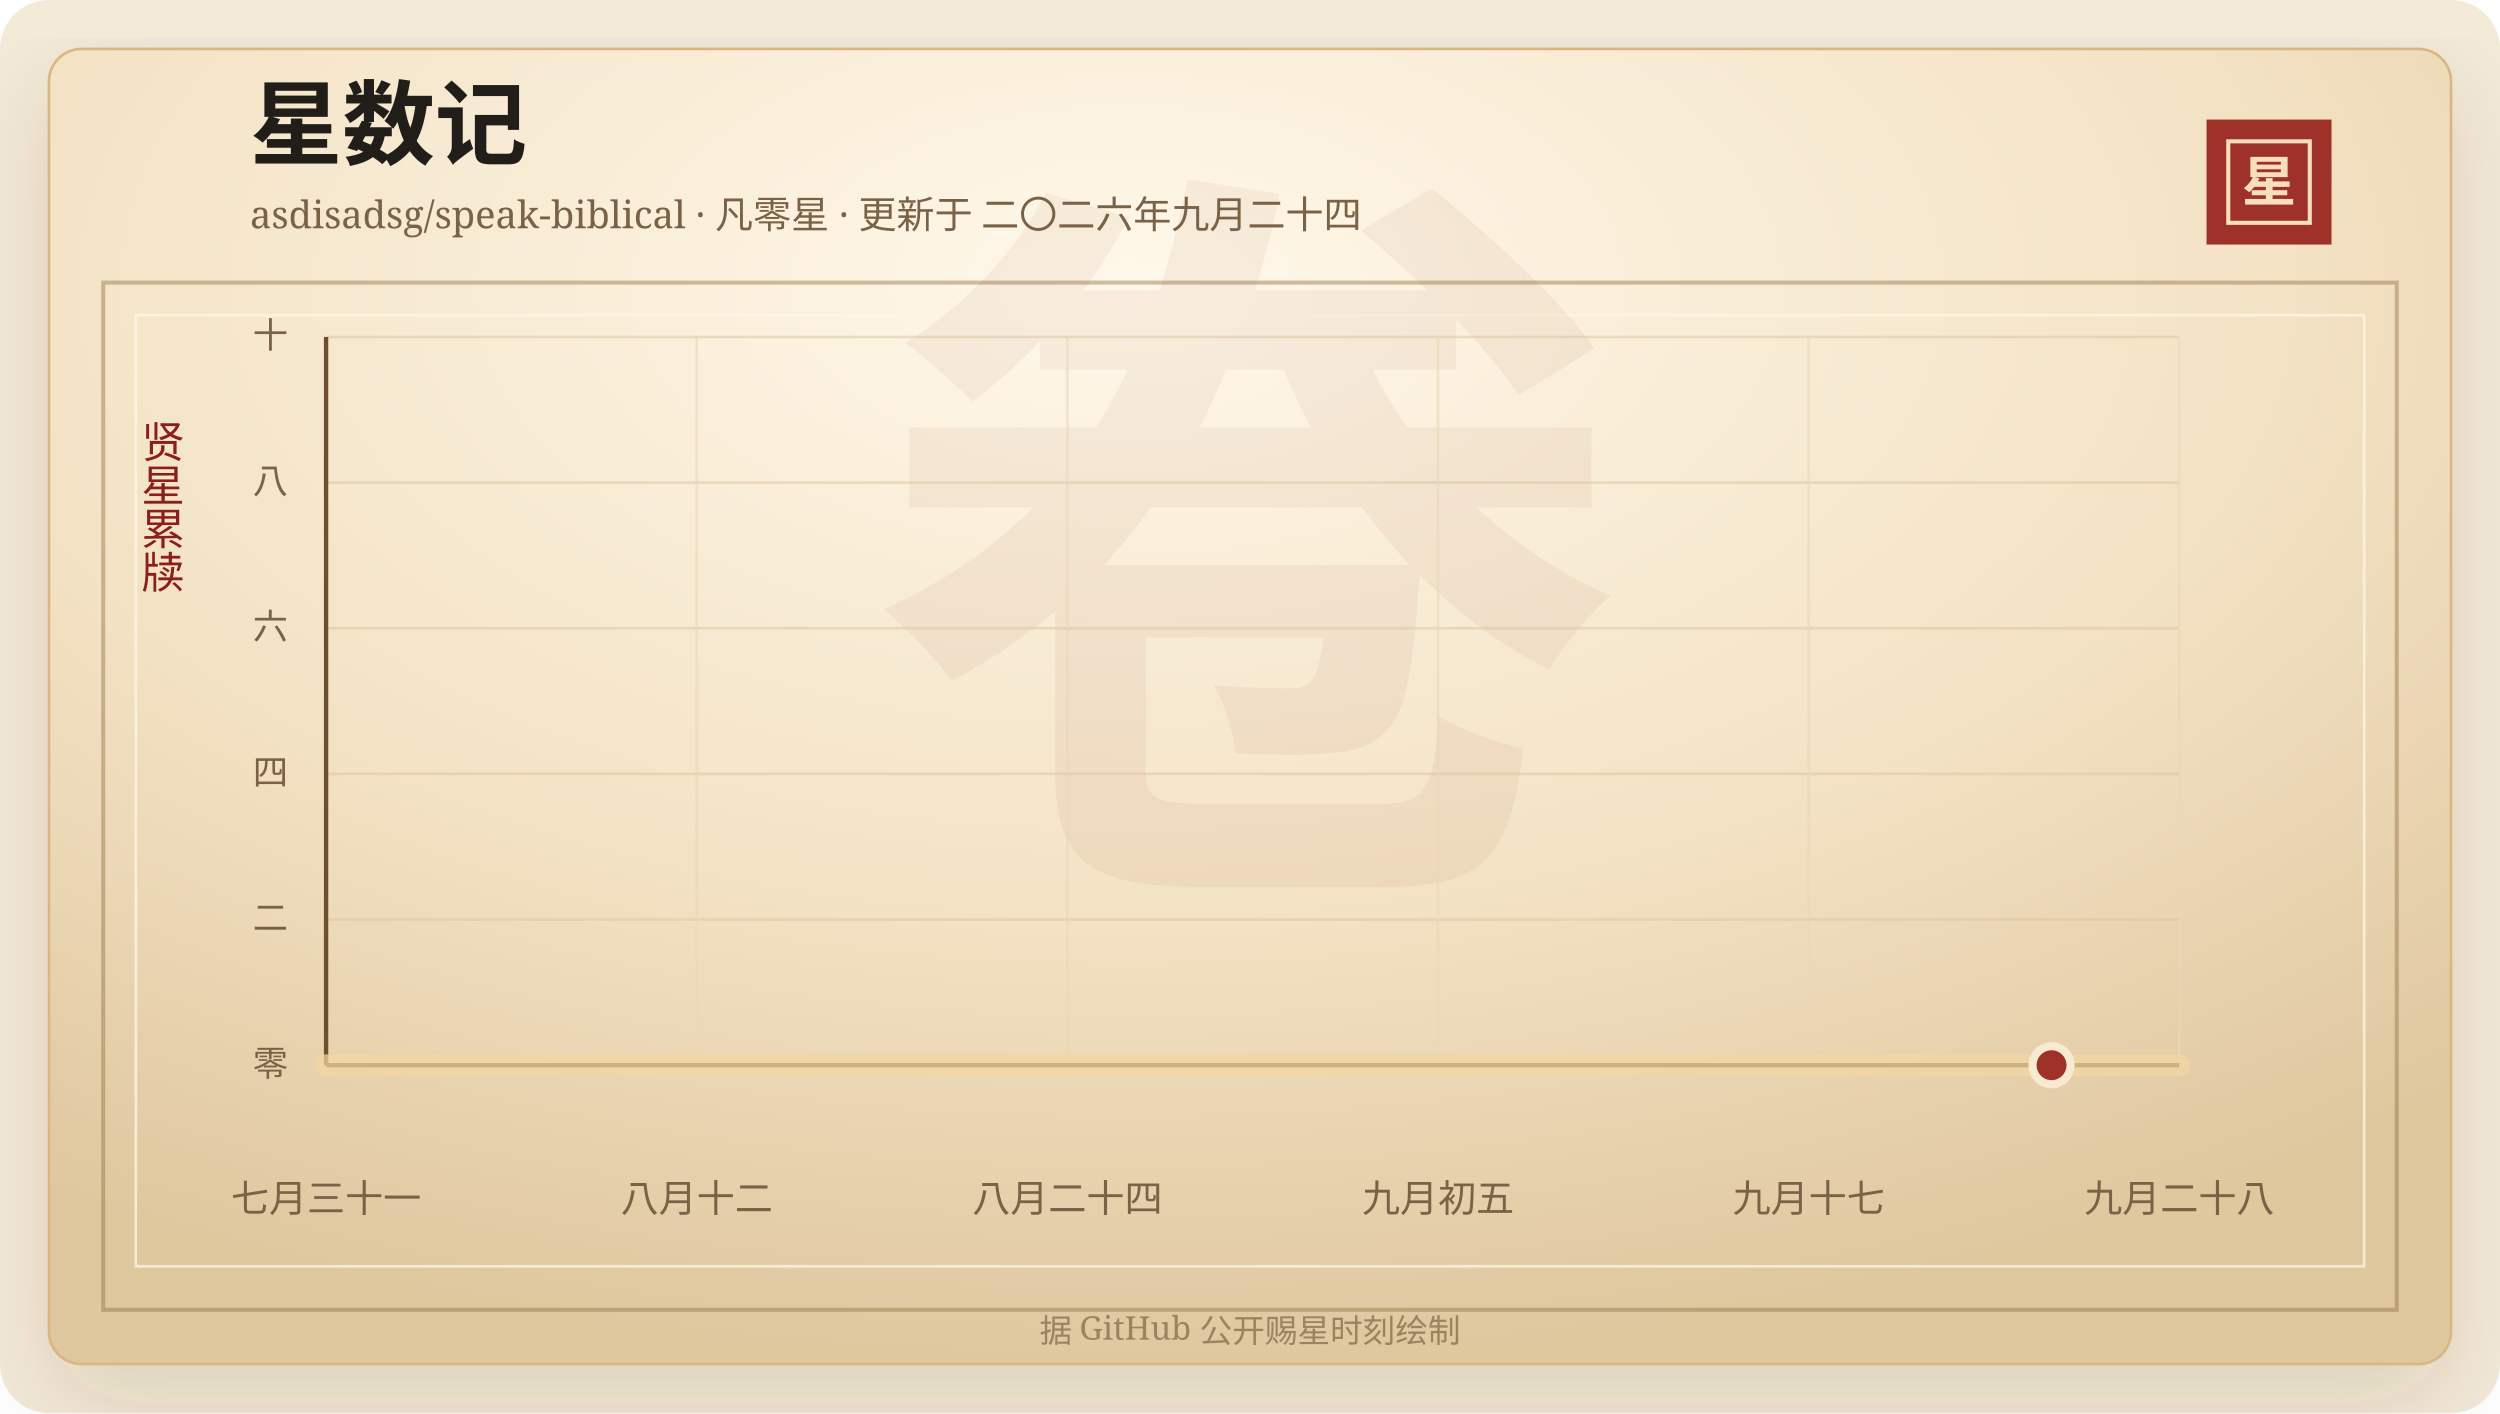
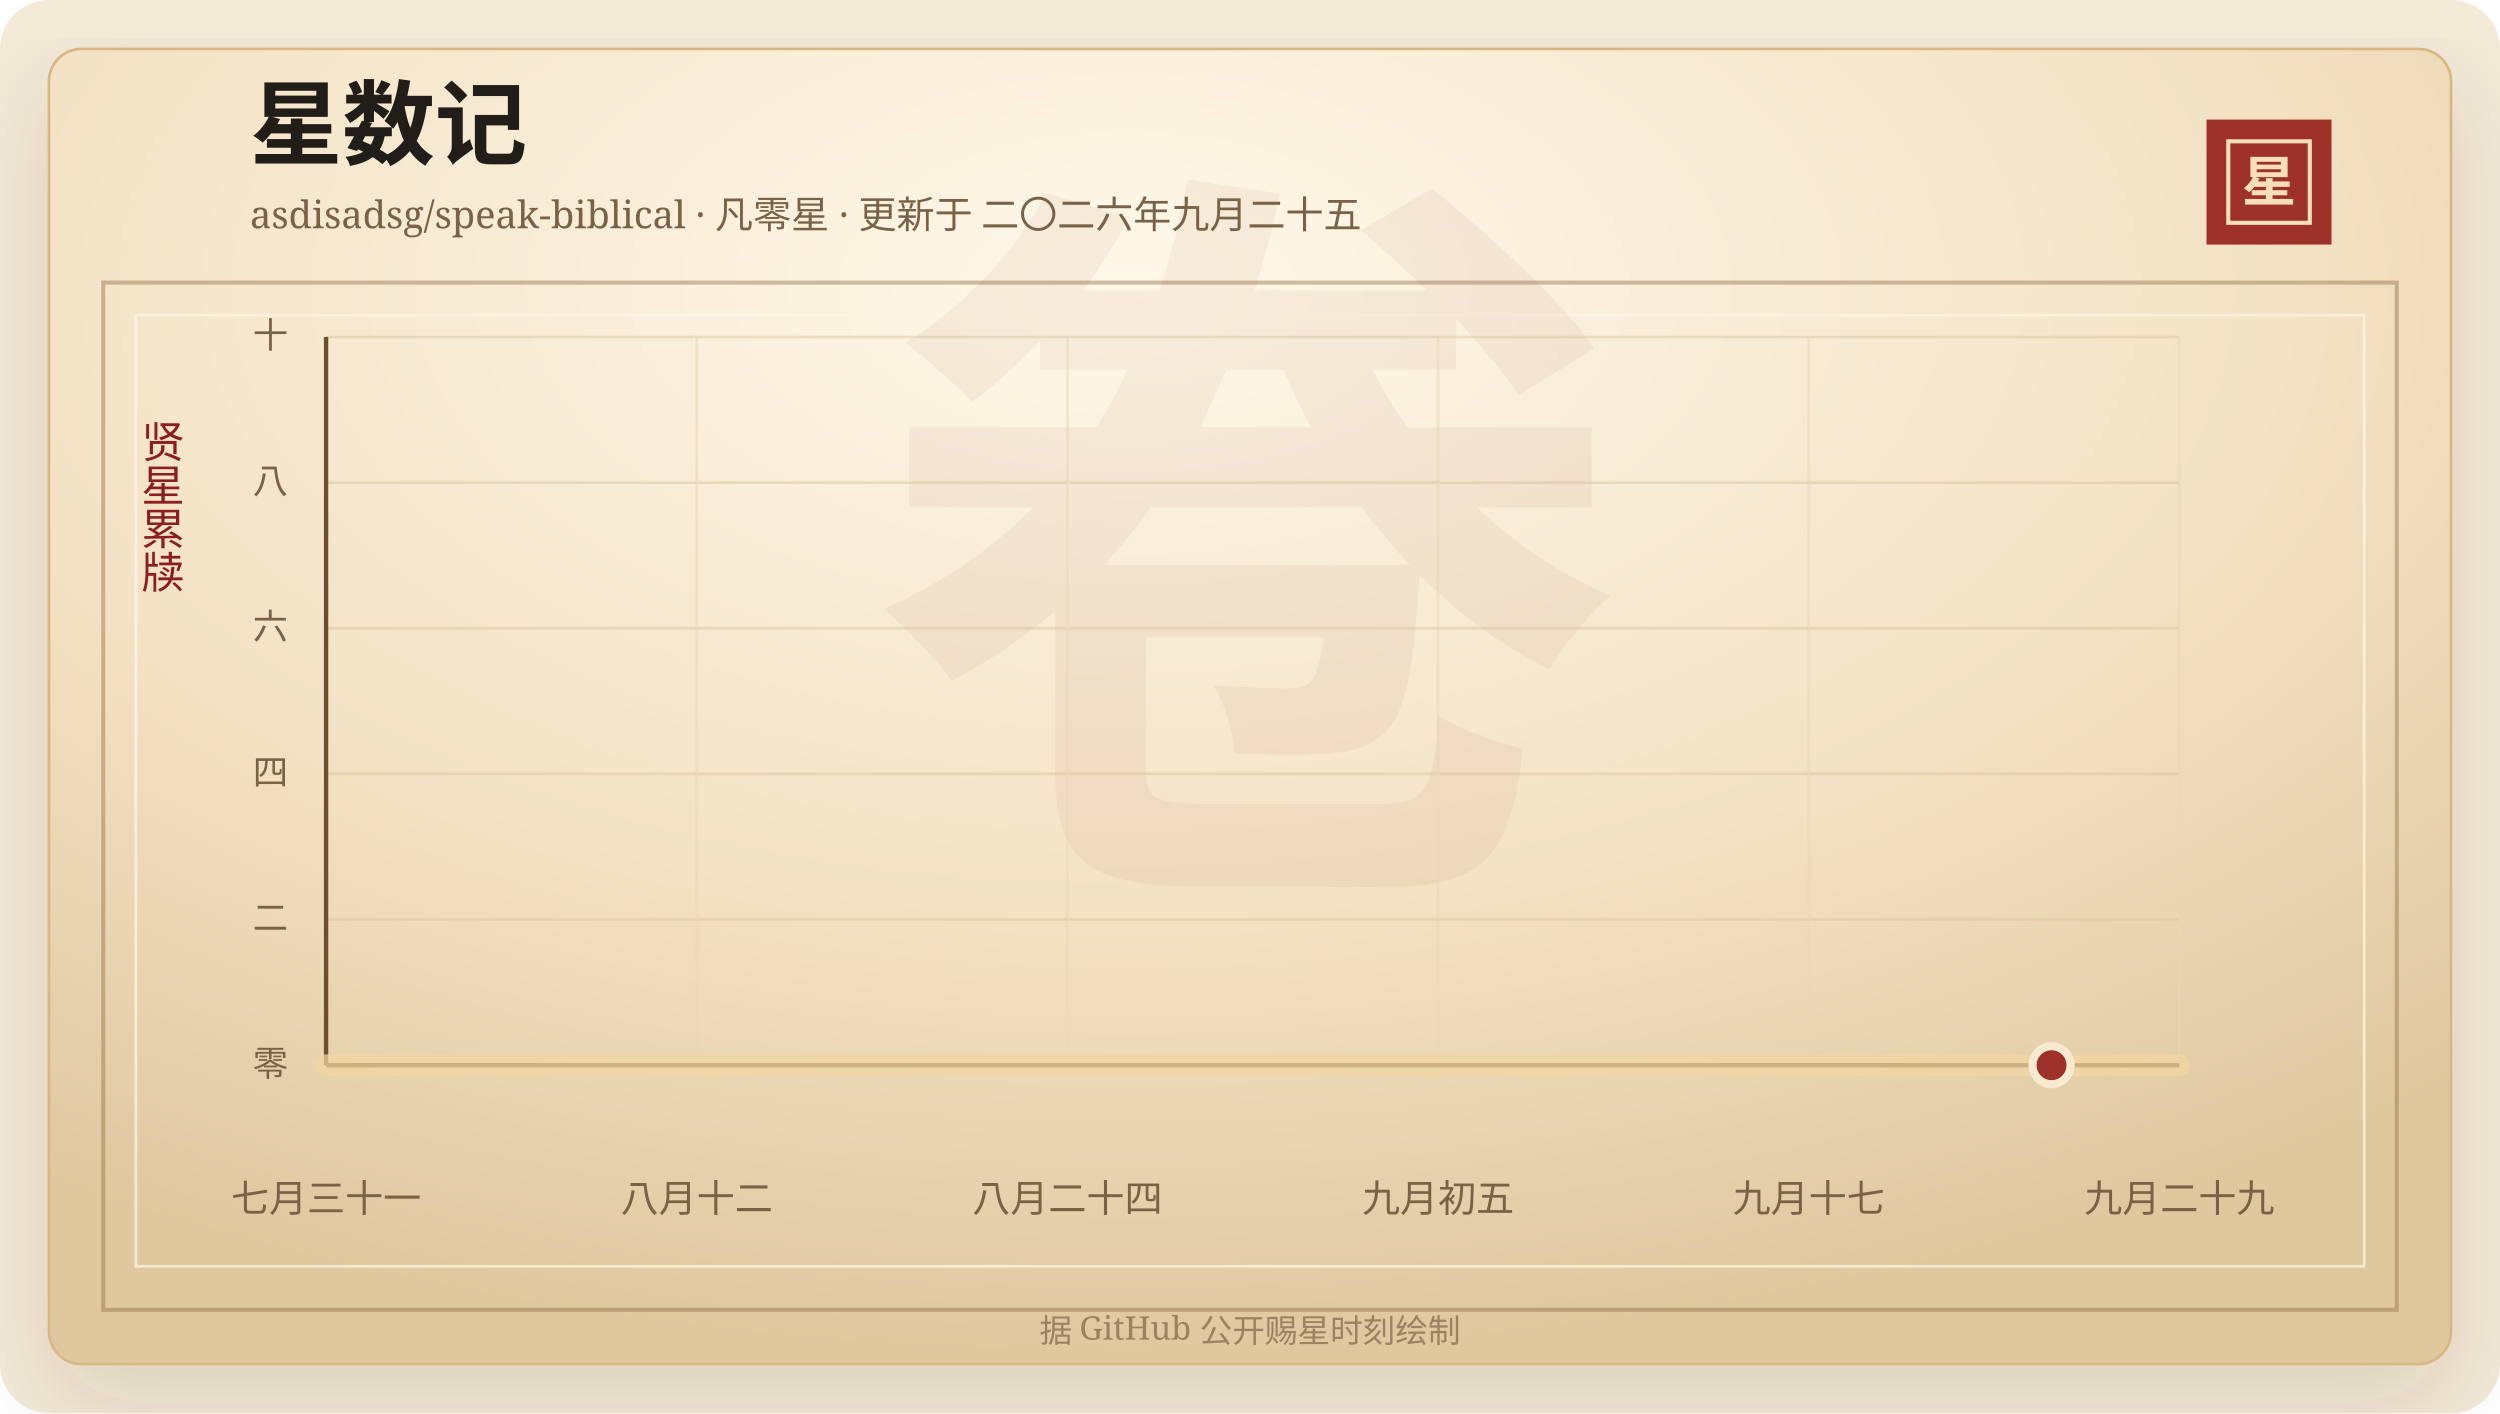
<svg xmlns="http://www.w3.org/2000/svg" width="920" height="520" viewBox="0 0 920 520" role="img" aria-labelledby="title desc">
  <defs>
    <linearGradient id="line" x1="0" x2="1" y1="0" y2="0">
      <stop offset="0%" stop-color="#7d2017" />
      <stop offset="58%" stop-color="#b33426" />
      <stop offset="100%" stop-color="#d65a32" />
    </linearGradient>
    <linearGradient id="area" x1="0" x2="0" y1="0" y2="1">
      <stop offset="0%" stop-color="#b33426" stop-opacity="0.2" />
      <stop offset="100%" stop-color="#b33426" stop-opacity="0" />
    </linearGradient>
    <radialGradient id="paper" cx="45%" cy="18%" r="82%">
      <stop offset="0%" stop-color="#fff8ea" />
      <stop offset="58%" stop-color="#f3e2c4" />
      <stop offset="100%" stop-color="#dfc79e" />
    </radialGradient>
    <filter id="shadow" x="-20%" y="-20%" width="140%" height="140%">
      <feDropShadow dx="0" dy="14" stdDeviation="18" flood-color="#3b2a20" flood-opacity="0.14" />
    </filter>
  </defs>
  <rect width="920" height="520" rx="18" fill="#f4ead8" />
  <rect x="18" y="18" width="884" height="484" rx="12" fill="url(#paper)" stroke="#d8b783" filter="url(#shadow)" />
  <rect x="38" y="104" width="844" height="378" fill="none" stroke="#8c6b3f" stroke-opacity="0.42" stroke-width="1.5" />
  <rect x="50" y="116" width="820" height="350" fill="none" stroke="#fff7e5" stroke-opacity="0.72" />
  <text x="460" y="304" text-anchor="middle" fill="#8c342a" fill-opacity="0.06" font-family="Songti SC, STSong, SimSun, serif" font-size="280" font-weight="700">卷</text>
  <text x="92" y="58" fill="#211d18" font-family="Songti SC, STSong, SimSun, serif" font-size="34" font-weight="700">星数记</text>
-   <text x="92" y="84" fill="#7a6247" font-family="Songti SC, STSong, SimSun, serif" font-size="14.0">asdisadsg/speak-biblical · 凡零星 · 更新于 二〇二六年九月二十四</text>
+   <text x="92" y="84" fill="#7a6247" font-family="Songti SC, STSong, SimSun, serif" font-size="14.0">asdisadsg/speak-biblical · 凡零星 · 更新于 二〇二六年九月二十五</text>
  <rect x="812" y="44" width="46" height="46" fill="#9e3228" />
  <rect x="820" y="52" width="30" height="30" fill="none" stroke="#f6dfba" stroke-width="1.5" />
  <text x="835" y="74" text-anchor="middle" fill="#f6dfba" font-family="Songti SC, STSong, SimSun, serif" font-size="20" font-weight="700">星</text>
  <text x="60" y="166" text-anchor="middle" fill="#8b1e1e" font-family="Songti SC, STSong, SimSun, serif" font-size="16" writing-mode="vertical-rl">贤星累牍</text>
  <line x1="120" y1="392.00" x2="802" y2="392.00" stroke="#d9c29e" stroke-opacity="0.48" />
  <text x="106" y="396.00" text-anchor="end" fill="#7a6247" font-family="Songti SC, STSong, SimSun, serif" font-size="13">零</text>
  <line x1="120" y1="338.40" x2="802" y2="338.40" stroke="#d9c29e" stroke-opacity="0.48" />
  <text x="106" y="342.40" text-anchor="end" fill="#7a6247" font-family="Songti SC, STSong, SimSun, serif" font-size="13">二</text>
  <line x1="120" y1="284.80" x2="802" y2="284.80" stroke="#d9c29e" stroke-opacity="0.48" />
  <text x="106" y="288.80" text-anchor="end" fill="#7a6247" font-family="Songti SC, STSong, SimSun, serif" font-size="13">四</text>
  <line x1="120" y1="231.20" x2="802" y2="231.20" stroke="#d9c29e" stroke-opacity="0.48" />
  <text x="106" y="235.20" text-anchor="end" fill="#7a6247" font-family="Songti SC, STSong, SimSun, serif" font-size="13">六</text>
  <line x1="120" y1="177.60" x2="802" y2="177.60" stroke="#d9c29e" stroke-opacity="0.48" />
  <text x="106" y="181.60" text-anchor="end" fill="#7a6247" font-family="Songti SC, STSong, SimSun, serif" font-size="13">八</text>
  <line x1="120" y1="124.00" x2="802" y2="124.00" stroke="#d9c29e" stroke-opacity="0.48" />
  <text x="106" y="128.00" text-anchor="end" fill="#7a6247" font-family="Songti SC, STSong, SimSun, serif" font-size="13">十</text>
  <line x1="120.00" y1="124" x2="120.00" y2="392" stroke="#ead6b7" stroke-opacity="0.54" />
  <text x="120.00" y="446" text-anchor="middle" fill="#7a6247" font-family="Songti SC, STSong, SimSun, serif" font-size="14">七月三十一</text>
  <line x1="256.40" y1="124" x2="256.40" y2="392" stroke="#ead6b7" stroke-opacity="0.54" />
  <text x="256.40" y="446" text-anchor="middle" fill="#7a6247" font-family="Songti SC, STSong, SimSun, serif" font-size="14">八月十二</text>
  <line x1="392.80" y1="124" x2="392.80" y2="392" stroke="#ead6b7" stroke-opacity="0.54" />
  <text x="392.80" y="446" text-anchor="middle" fill="#7a6247" font-family="Songti SC, STSong, SimSun, serif" font-size="14">八月二十四</text>
  <line x1="529.20" y1="124" x2="529.20" y2="392" stroke="#ead6b7" stroke-opacity="0.54" />
  <text x="529.20" y="446" text-anchor="middle" fill="#7a6247" font-family="Songti SC, STSong, SimSun, serif" font-size="14">九月初五</text>
  <line x1="665.60" y1="124" x2="665.60" y2="392" stroke="#ead6b7" stroke-opacity="0.54" />
  <text x="665.60" y="446" text-anchor="middle" fill="#7a6247" font-family="Songti SC, STSong, SimSun, serif" font-size="14">九月十七</text>
  <line x1="802.00" y1="124" x2="802.00" y2="392" stroke="#ead6b7" stroke-opacity="0.54" />
-   <text x="802.00" y="446" text-anchor="middle" fill="#7a6247" font-family="Songti SC, STSong, SimSun, serif" font-size="14">九月二十八</text>
+   <text x="802.00" y="446" text-anchor="middle" fill="#7a6247" font-family="Songti SC, STSong, SimSun, serif" font-size="14">九月二十九</text>
  <line x1="120" y1="392" x2="802" y2="392" stroke="#6c4f2e" stroke-width="1.6" />
  <line x1="120" y1="124" x2="120" y2="392" stroke="#6c4f2e" stroke-width="1.6" />
  <polygon points="120.00,392.00 120.00,392.00 802.00,392.00 802.00,392.00" fill="url(#area)" />
  <polyline points="120.00,392.00 802.00,392.00" fill="none" stroke="#f3d7a2" stroke-width="8" stroke-linecap="round" stroke-linejoin="round" opacity="0.72" />
  <polyline points="120.00,392.00 802.00,392.00" fill="none" stroke="url(#line)" stroke-width="4.2" stroke-linecap="round" stroke-linejoin="round" />
  <circle cx="754.97" cy="392.00" r="7" fill="#9e3228" stroke="#f7ead1" stroke-width="3" />
  <text x="460" y="494" text-anchor="middle" fill="#9b8361" font-family="Songti SC, STSong, SimSun, serif" font-size="12">据 GitHub 公开赐星时刻绘制</text>
</svg>
